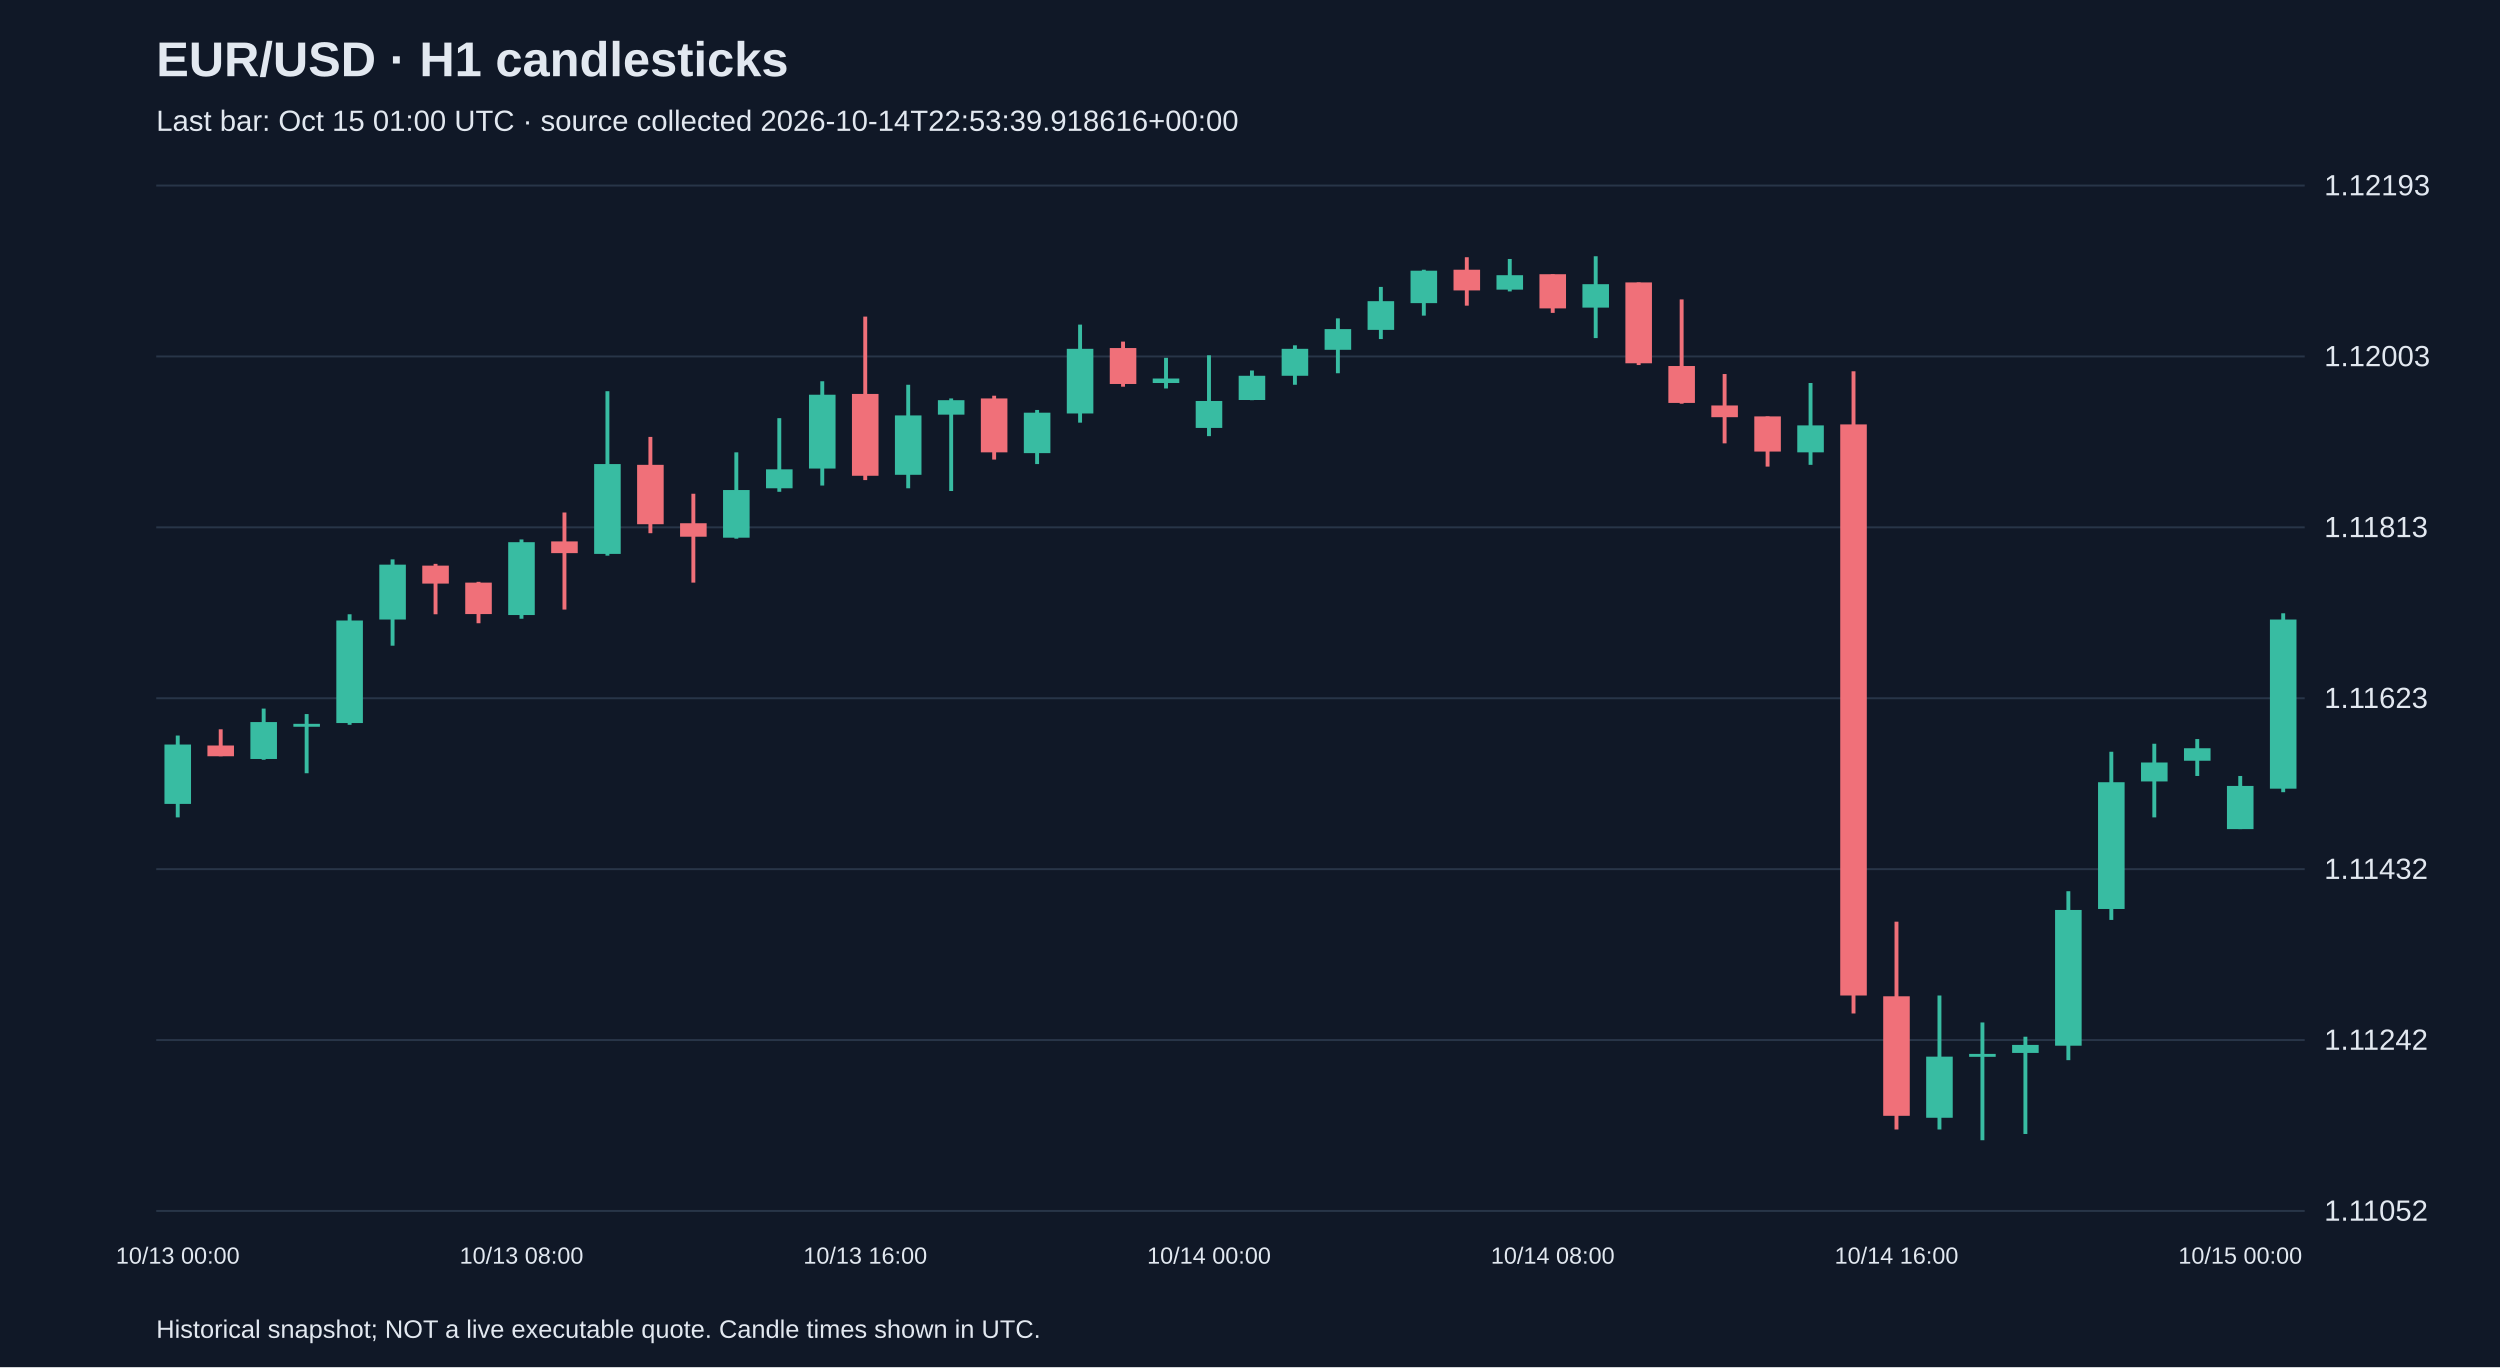
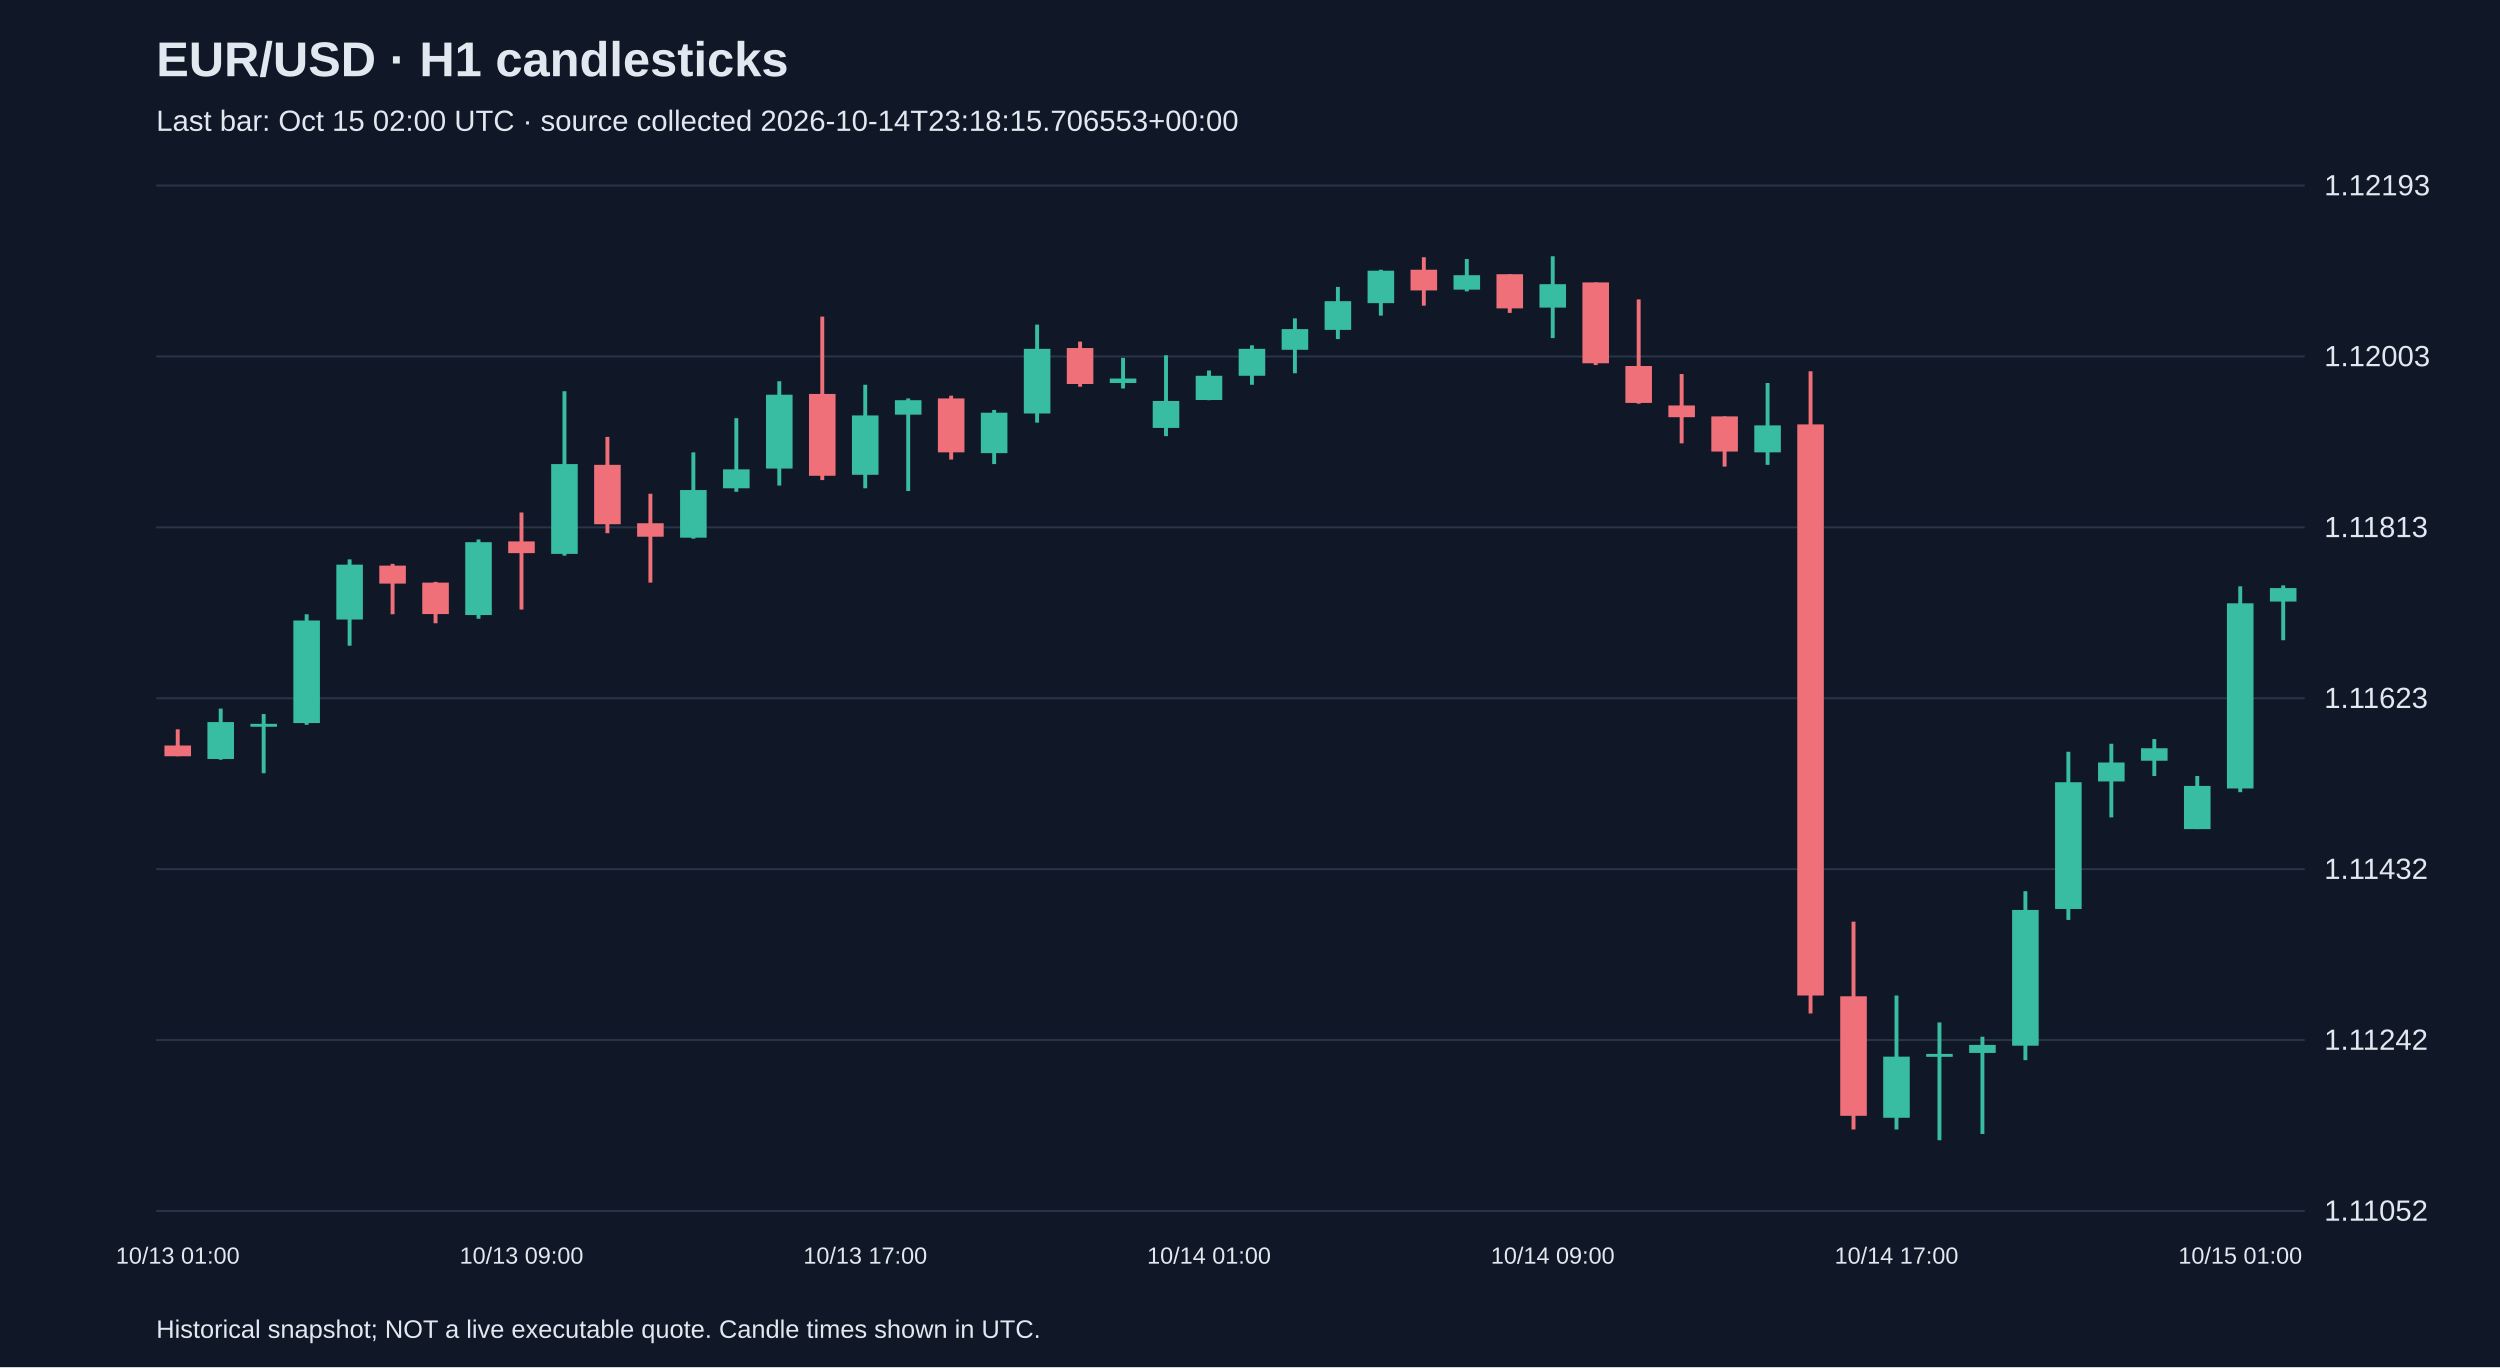
<svg xmlns="http://www.w3.org/2000/svg" viewBox="0 0 1280 700">
  <rect width="100%" height="100%" fill="#101827" />
  <style>text{font-family:Arial,sans-serif;fill:#e2e8f0}</style>
  <text x="80" y="39" font-size="25" font-weight="bold">EUR/USD · H1 candlesticks</text>
-   <text x="80" y="67" font-size="15" fill="#a6b1c5">Last bar: Oct 15 01:00 UTC · source collected 2026-10-14T22:53:39.918616+00:00</text>
+   <text x="80" y="67" font-size="15" fill="#a6b1c5">Last bar: Oct 15 02:00 UTC · source collected 2026-10-14T23:18:15.706553+00:00</text>
  <line x1="80" y1="620.0" x2="1180" y2="620.0" stroke="#283548" />
  <text x="1190" y="625.0" font-size="15">1.11052</text>
  <line x1="80" y1="532.5" x2="1180" y2="532.5" stroke="#283548" />
  <text x="1190" y="537.5" font-size="15">1.11242</text>
  <line x1="80" y1="445.0" x2="1180" y2="445.0" stroke="#283548" />
  <text x="1190" y="450.0" font-size="15">1.11432</text>
  <line x1="80" y1="357.5" x2="1180" y2="357.5" stroke="#283548" />
  <text x="1190" y="362.5" font-size="15">1.11623</text>
  <line x1="80" y1="270.0" x2="1180" y2="270.0" stroke="#283548" />
  <text x="1190" y="275.0" font-size="15">1.11813</text>
  <line x1="80" y1="182.5" x2="1180" y2="182.5" stroke="#283548" />
  <text x="1190" y="187.5" font-size="15">1.12003</text>
  <line x1="80" y1="95.0" x2="1180" y2="95.0" stroke="#283548" />
  <text x="1190" y="100.0" font-size="15">1.12193</text>
-   <line x1="91.0" y1="376.6" x2="91.0" y2="418.5" stroke="#38bca2" stroke-width="2" />
-   <rect x="84.2" y="381.2" width="13.6" height="30.4" fill="#38bca2" />
-   <text x="91.0" y="647" text-anchor="middle" font-size="12">10/13 00:00</text>
-   <line x1="113.0" y1="373.4" x2="113.0" y2="387.2" stroke="#f07079" stroke-width="2" />
-   <rect x="106.2" y="381.7" width="13.6" height="5.5" fill="#f07079" />
-   <line x1="135.0" y1="362.8" x2="135.0" y2="389.0" stroke="#38bca2" stroke-width="2" />
-   <rect x="128.2" y="369.7" width="13.6" height="18.9" fill="#38bca2" />
-   <line x1="157.0" y1="365.6" x2="157.0" y2="395.9" stroke="#38bca2" stroke-width="2" />
-   <rect x="150.2" y="370.6" width="13.6" height="1.5" fill="#38bca2" />
-   <line x1="179.0" y1="314.5" x2="179.0" y2="371.1" stroke="#38bca2" stroke-width="2" />
-   <rect x="172.2" y="317.7" width="13.6" height="52.5" fill="#38bca2" />
-   <line x1="201.0" y1="286.4" x2="201.0" y2="330.6" stroke="#38bca2" stroke-width="2" />
-   <rect x="194.2" y="289.1" width="13.6" height="28.1" fill="#38bca2" />
-   <line x1="223.0" y1="288.7" x2="223.0" y2="314.5" stroke="#f07079" stroke-width="2" />
-   <rect x="216.2" y="289.6" width="13.6" height="9.2" fill="#f07079" />
-   <line x1="245.0" y1="297.9" x2="245.0" y2="319.1" stroke="#f07079" stroke-width="2" />
-   <rect x="238.2" y="298.3" width="13.6" height="16.1" fill="#f07079" />
-   <line x1="267.0" y1="276.2" x2="267.0" y2="316.8" stroke="#38bca2" stroke-width="2" />
-   <rect x="260.2" y="277.6" width="13.6" height="37.3" fill="#38bca2" />
-   <text x="267.0" y="647" text-anchor="middle" font-size="12">10/13 08:00</text>
-   <line x1="289.0" y1="262.4" x2="289.0" y2="312.1" stroke="#f07079" stroke-width="2" />
-   <rect x="282.2" y="277.2" width="13.6" height="6.0" fill="#f07079" />
-   <line x1="311.0" y1="200.3" x2="311.0" y2="284.5" stroke="#38bca2" stroke-width="2" />
-   <rect x="304.2" y="237.6" width="13.6" height="46.0" fill="#38bca2" />
-   <line x1="333.0" y1="223.7" x2="333.0" y2="273.0" stroke="#f07079" stroke-width="2" />
-   <rect x="326.2" y="238.0" width="13.6" height="30.4" fill="#f07079" />
-   <line x1="355.0" y1="252.8" x2="355.0" y2="298.3" stroke="#f07079" stroke-width="2" />
-   <rect x="348.2" y="267.9" width="13.6" height="6.9" fill="#f07079" />
-   <line x1="377.0" y1="231.6" x2="377.0" y2="275.8" stroke="#38bca2" stroke-width="2" />
-   <rect x="370.2" y="250.9" width="13.6" height="24.4" fill="#38bca2" />
-   <line x1="399.0" y1="214.1" x2="399.0" y2="251.8" stroke="#38bca2" stroke-width="2" />
-   <rect x="392.2" y="240.3" width="13.6" height="9.7" fill="#38bca2" />
-   <line x1="421.0" y1="195.2" x2="421.0" y2="248.6" stroke="#38bca2" stroke-width="2" />
-   <rect x="414.2" y="202.1" width="13.6" height="37.8" fill="#38bca2" />
-   <line x1="443.0" y1="162.1" x2="443.0" y2="245.8" stroke="#f07079" stroke-width="2" />
-   <rect x="436.2" y="201.7" width="13.6" height="41.9" fill="#f07079" />
-   <text x="443.0" y="647" text-anchor="middle" font-size="12">10/13 16:00</text>
-   <line x1="465.0" y1="197.0" x2="465.0" y2="250.0" stroke="#38bca2" stroke-width="2" />
-   <rect x="458.2" y="212.7" width="13.6" height="30.4" fill="#38bca2" />
-   <line x1="487.0" y1="204.0" x2="487.0" y2="251.4" stroke="#38bca2" stroke-width="2" />
-   <rect x="480.2" y="204.9" width="13.6" height="7.4" fill="#38bca2" />
-   <line x1="509.0" y1="202.6" x2="509.0" y2="235.3" stroke="#f07079" stroke-width="2" />
-   <rect x="502.2" y="204.0" width="13.6" height="27.6" fill="#f07079" />
-   <line x1="531.0" y1="209.9" x2="531.0" y2="237.6" stroke="#38bca2" stroke-width="2" />
-   <rect x="524.2" y="211.3" width="13.6" height="20.7" fill="#38bca2" />
-   <line x1="553.0" y1="166.2" x2="553.0" y2="216.4" stroke="#38bca2" stroke-width="2" />
-   <rect x="546.2" y="178.6" width="13.6" height="33.1" fill="#38bca2" />
-   <line x1="575.0" y1="174.9" x2="575.0" y2="198.0" stroke="#f07079" stroke-width="2" />
-   <rect x="568.2" y="178.2" width="13.6" height="18.4" fill="#f07079" />
-   <line x1="597.0" y1="183.2" x2="597.0" y2="198.9" stroke="#38bca2" stroke-width="2" />
-   <rect x="590.2" y="193.8" width="13.6" height="2.3" fill="#38bca2" />
-   <line x1="619.0" y1="181.9" x2="619.0" y2="223.3" stroke="#38bca2" stroke-width="2" />
-   <rect x="612.2" y="205.3" width="13.6" height="13.8" fill="#38bca2" />
-   <text x="619.0" y="647" text-anchor="middle" font-size="12">10/14 00:00</text>
-   <line x1="641.0" y1="189.7" x2="641.0" y2="204.9" stroke="#38bca2" stroke-width="2" />
-   <rect x="634.2" y="192.4" width="13.6" height="12.4" fill="#38bca2" />
-   <line x1="663.0" y1="176.8" x2="663.0" y2="197.0" stroke="#38bca2" stroke-width="2" />
-   <rect x="656.2" y="178.6" width="13.6" height="13.8" fill="#38bca2" />
-   <line x1="685.0" y1="163.0" x2="685.0" y2="191.1" stroke="#38bca2" stroke-width="2" />
-   <rect x="678.2" y="168.5" width="13.6" height="10.6" fill="#38bca2" />
-   <line x1="707.0" y1="146.9" x2="707.0" y2="173.6" stroke="#38bca2" stroke-width="2" />
-   <rect x="700.2" y="154.2" width="13.6" height="14.7" fill="#38bca2" />
-   <line x1="729.0" y1="138.1" x2="729.0" y2="161.6" stroke="#38bca2" stroke-width="2" />
-   <rect x="722.2" y="138.6" width="13.6" height="16.6" fill="#38bca2" />
-   <line x1="751.0" y1="131.7" x2="751.0" y2="156.5" stroke="#f07079" stroke-width="2" />
-   <rect x="744.2" y="138.1" width="13.6" height="10.6" fill="#f07079" />
-   <line x1="773.0" y1="132.6" x2="773.0" y2="149.2" stroke="#38bca2" stroke-width="2" />
-   <rect x="766.2" y="140.9" width="13.6" height="7.4" fill="#38bca2" />
-   <line x1="795.0" y1="140.4" x2="795.0" y2="160.2" stroke="#f07079" stroke-width="2" />
-   <rect x="788.2" y="140.4" width="13.6" height="17.5" fill="#f07079" />
-   <text x="795.0" y="647" text-anchor="middle" font-size="12">10/14 08:00</text>
-   <line x1="817.0" y1="131.2" x2="817.0" y2="173.1" stroke="#38bca2" stroke-width="2" />
-   <rect x="810.2" y="145.5" width="13.6" height="12.0" fill="#38bca2" />
-   <line x1="839.0" y1="144.6" x2="839.0" y2="186.9" stroke="#f07079" stroke-width="2" />
-   <rect x="832.2" y="144.6" width="13.6" height="41.4" fill="#f07079" />
-   <line x1="861.0" y1="153.3" x2="861.0" y2="206.7" stroke="#f07079" stroke-width="2" />
-   <rect x="854.2" y="187.4" width="13.6" height="18.9" fill="#f07079" />
-   <line x1="883.0" y1="191.5" x2="883.0" y2="227.0" stroke="#f07079" stroke-width="2" />
-   <rect x="876.2" y="207.6" width="13.6" height="6.0" fill="#f07079" />
-   <line x1="905.0" y1="213.2" x2="905.0" y2="238.9" stroke="#f07079" stroke-width="2" />
-   <rect x="898.2" y="213.2" width="13.6" height="18.0" fill="#f07079" />
-   <line x1="927.0" y1="196.1" x2="927.0" y2="238.0" stroke="#38bca2" stroke-width="2" />
-   <rect x="920.2" y="217.8" width="13.6" height="13.8" fill="#38bca2" />
-   <line x1="949.0" y1="190.1" x2="949.0" y2="518.9" stroke="#f07079" stroke-width="2" />
-   <rect x="942.2" y="217.3" width="13.6" height="292.4" fill="#f07079" />
-   <line x1="971.0" y1="471.9" x2="971.0" y2="578.3" stroke="#f07079" stroke-width="2" />
-   <rect x="964.2" y="510.1" width="13.6" height="61.2" fill="#f07079" />
-   <text x="971.0" y="647" text-anchor="middle" font-size="12">10/14 16:00</text>
-   <line x1="993.0" y1="509.7" x2="993.0" y2="578.3" stroke="#38bca2" stroke-width="2" />
-   <rect x="986.2" y="541.0" width="13.6" height="31.3" fill="#38bca2" />
-   <line x1="1015.0" y1="523.5" x2="1015.0" y2="583.8" stroke="#38bca2" stroke-width="2" />
-   <rect x="1008.2" y="539.6" width="13.6" height="1.5" fill="#38bca2" />
-   <line x1="1037.0" y1="530.8" x2="1037.0" y2="580.6" stroke="#38bca2" stroke-width="2" />
-   <rect x="1030.2" y="535.0" width="13.6" height="4.1" fill="#38bca2" />
-   <line x1="1059.0" y1="456.3" x2="1059.0" y2="542.8" stroke="#38bca2" stroke-width="2" />
-   <rect x="1052.2" y="465.9" width="13.6" height="69.5" fill="#38bca2" />
-   <line x1="1081.0" y1="384.9" x2="1081.0" y2="471.0" stroke="#38bca2" stroke-width="2" />
-   <rect x="1074.2" y="400.5" width="13.6" height="64.9" fill="#38bca2" />
-   <line x1="1103.0" y1="380.8" x2="1103.0" y2="418.5" stroke="#38bca2" stroke-width="2" />
-   <rect x="1096.2" y="390.4" width="13.6" height="9.7" fill="#38bca2" />
-   <line x1="1125.0" y1="378.4" x2="1125.0" y2="397.3" stroke="#38bca2" stroke-width="2" />
-   <rect x="1118.2" y="383.1" width="13.6" height="6.4" fill="#38bca2" />
-   <line x1="1147.0" y1="397.3" x2="1147.0" y2="424.5" stroke="#38bca2" stroke-width="2" />
-   <rect x="1140.2" y="402.4" width="13.6" height="22.1" fill="#38bca2" />
-   <text x="1147.0" y="647" text-anchor="middle" font-size="12">10/15 00:00</text>
-   <line x1="1169.0" y1="314.0" x2="1169.0" y2="405.6" stroke="#38bca2" stroke-width="2" />
-   <rect x="1162.2" y="317.2" width="13.6" height="86.6" fill="#38bca2" />
+   <line x1="91.0" y1="373.4" x2="91.0" y2="387.2" stroke="#f07079" stroke-width="2" />
+   <rect x="84.2" y="381.7" width="13.6" height="5.5" fill="#f07079" />
+   <text x="91.0" y="647" text-anchor="middle" font-size="12">10/13 01:00</text>
+   <line x1="113.0" y1="362.8" x2="113.0" y2="389.0" stroke="#38bca2" stroke-width="2" />
+   <rect x="106.2" y="369.7" width="13.6" height="18.9" fill="#38bca2" />
+   <line x1="135.0" y1="365.6" x2="135.0" y2="395.9" stroke="#38bca2" stroke-width="2" />
+   <rect x="128.2" y="370.6" width="13.6" height="1.5" fill="#38bca2" />
+   <line x1="157.0" y1="314.5" x2="157.0" y2="371.1" stroke="#38bca2" stroke-width="2" />
+   <rect x="150.2" y="317.7" width="13.6" height="52.5" fill="#38bca2" />
+   <line x1="179.0" y1="286.4" x2="179.0" y2="330.6" stroke="#38bca2" stroke-width="2" />
+   <rect x="172.2" y="289.1" width="13.6" height="28.1" fill="#38bca2" />
+   <line x1="201.0" y1="288.7" x2="201.0" y2="314.5" stroke="#f07079" stroke-width="2" />
+   <rect x="194.2" y="289.6" width="13.6" height="9.2" fill="#f07079" />
+   <line x1="223.0" y1="297.9" x2="223.0" y2="319.1" stroke="#f07079" stroke-width="2" />
+   <rect x="216.2" y="298.3" width="13.6" height="16.1" fill="#f07079" />
+   <line x1="245.0" y1="276.2" x2="245.0" y2="316.8" stroke="#38bca2" stroke-width="2" />
+   <rect x="238.2" y="277.6" width="13.6" height="37.3" fill="#38bca2" />
+   <line x1="267.0" y1="262.4" x2="267.0" y2="312.1" stroke="#f07079" stroke-width="2" />
+   <rect x="260.2" y="277.2" width="13.6" height="6.0" fill="#f07079" />
+   <text x="267.0" y="647" text-anchor="middle" font-size="12">10/13 09:00</text>
+   <line x1="289.0" y1="200.3" x2="289.0" y2="284.5" stroke="#38bca2" stroke-width="2" />
+   <rect x="282.2" y="237.6" width="13.6" height="46.0" fill="#38bca2" />
+   <line x1="311.0" y1="223.7" x2="311.0" y2="273.0" stroke="#f07079" stroke-width="2" />
+   <rect x="304.2" y="238.0" width="13.6" height="30.4" fill="#f07079" />
+   <line x1="333.0" y1="252.8" x2="333.0" y2="298.3" stroke="#f07079" stroke-width="2" />
+   <rect x="326.2" y="267.9" width="13.6" height="6.9" fill="#f07079" />
+   <line x1="355.0" y1="231.6" x2="355.0" y2="275.8" stroke="#38bca2" stroke-width="2" />
+   <rect x="348.2" y="250.9" width="13.6" height="24.4" fill="#38bca2" />
+   <line x1="377.0" y1="214.1" x2="377.0" y2="251.8" stroke="#38bca2" stroke-width="2" />
+   <rect x="370.2" y="240.3" width="13.6" height="9.7" fill="#38bca2" />
+   <line x1="399.0" y1="195.2" x2="399.0" y2="248.6" stroke="#38bca2" stroke-width="2" />
+   <rect x="392.2" y="202.1" width="13.6" height="37.8" fill="#38bca2" />
+   <line x1="421.0" y1="162.1" x2="421.0" y2="245.8" stroke="#f07079" stroke-width="2" />
+   <rect x="414.2" y="201.7" width="13.6" height="41.9" fill="#f07079" />
+   <line x1="443.0" y1="197.0" x2="443.0" y2="250.0" stroke="#38bca2" stroke-width="2" />
+   <rect x="436.2" y="212.7" width="13.6" height="30.4" fill="#38bca2" />
+   <text x="443.0" y="647" text-anchor="middle" font-size="12">10/13 17:00</text>
+   <line x1="465.0" y1="204.0" x2="465.0" y2="251.4" stroke="#38bca2" stroke-width="2" />
+   <rect x="458.2" y="204.9" width="13.6" height="7.4" fill="#38bca2" />
+   <line x1="487.0" y1="202.6" x2="487.0" y2="235.3" stroke="#f07079" stroke-width="2" />
+   <rect x="480.2" y="204.0" width="13.6" height="27.6" fill="#f07079" />
+   <line x1="509.0" y1="209.9" x2="509.0" y2="237.6" stroke="#38bca2" stroke-width="2" />
+   <rect x="502.2" y="211.3" width="13.6" height="20.7" fill="#38bca2" />
+   <line x1="531.0" y1="166.2" x2="531.0" y2="216.4" stroke="#38bca2" stroke-width="2" />
+   <rect x="524.2" y="178.6" width="13.6" height="33.1" fill="#38bca2" />
+   <line x1="553.0" y1="174.9" x2="553.0" y2="198.0" stroke="#f07079" stroke-width="2" />
+   <rect x="546.2" y="178.2" width="13.6" height="18.4" fill="#f07079" />
+   <line x1="575.0" y1="183.2" x2="575.0" y2="198.9" stroke="#38bca2" stroke-width="2" />
+   <rect x="568.2" y="193.8" width="13.6" height="2.3" fill="#38bca2" />
+   <line x1="597.0" y1="181.9" x2="597.0" y2="223.3" stroke="#38bca2" stroke-width="2" />
+   <rect x="590.2" y="205.3" width="13.6" height="13.8" fill="#38bca2" />
+   <line x1="619.0" y1="189.7" x2="619.0" y2="204.9" stroke="#38bca2" stroke-width="2" />
+   <rect x="612.2" y="192.4" width="13.6" height="12.4" fill="#38bca2" />
+   <text x="619.0" y="647" text-anchor="middle" font-size="12">10/14 01:00</text>
+   <line x1="641.0" y1="176.8" x2="641.0" y2="197.0" stroke="#38bca2" stroke-width="2" />
+   <rect x="634.2" y="178.6" width="13.6" height="13.8" fill="#38bca2" />
+   <line x1="663.0" y1="163.0" x2="663.0" y2="191.1" stroke="#38bca2" stroke-width="2" />
+   <rect x="656.2" y="168.5" width="13.6" height="10.6" fill="#38bca2" />
+   <line x1="685.0" y1="146.9" x2="685.0" y2="173.6" stroke="#38bca2" stroke-width="2" />
+   <rect x="678.2" y="154.2" width="13.6" height="14.7" fill="#38bca2" />
+   <line x1="707.0" y1="138.1" x2="707.0" y2="161.6" stroke="#38bca2" stroke-width="2" />
+   <rect x="700.2" y="138.6" width="13.6" height="16.6" fill="#38bca2" />
+   <line x1="729.0" y1="131.7" x2="729.0" y2="156.5" stroke="#f07079" stroke-width="2" />
+   <rect x="722.2" y="138.1" width="13.6" height="10.6" fill="#f07079" />
+   <line x1="751.0" y1="132.6" x2="751.0" y2="149.2" stroke="#38bca2" stroke-width="2" />
+   <rect x="744.2" y="140.9" width="13.6" height="7.4" fill="#38bca2" />
+   <line x1="773.0" y1="140.4" x2="773.0" y2="160.2" stroke="#f07079" stroke-width="2" />
+   <rect x="766.2" y="140.4" width="13.6" height="17.5" fill="#f07079" />
+   <line x1="795.0" y1="131.2" x2="795.0" y2="173.1" stroke="#38bca2" stroke-width="2" />
+   <rect x="788.2" y="145.5" width="13.6" height="12.0" fill="#38bca2" />
+   <text x="795.0" y="647" text-anchor="middle" font-size="12">10/14 09:00</text>
+   <line x1="817.0" y1="144.6" x2="817.0" y2="186.9" stroke="#f07079" stroke-width="2" />
+   <rect x="810.2" y="144.6" width="13.6" height="41.4" fill="#f07079" />
+   <line x1="839.0" y1="153.3" x2="839.0" y2="206.7" stroke="#f07079" stroke-width="2" />
+   <rect x="832.2" y="187.4" width="13.6" height="18.9" fill="#f07079" />
+   <line x1="861.0" y1="191.5" x2="861.0" y2="227.0" stroke="#f07079" stroke-width="2" />
+   <rect x="854.2" y="207.6" width="13.6" height="6.0" fill="#f07079" />
+   <line x1="883.0" y1="213.2" x2="883.0" y2="238.9" stroke="#f07079" stroke-width="2" />
+   <rect x="876.2" y="213.2" width="13.6" height="18.0" fill="#f07079" />
+   <line x1="905.0" y1="196.1" x2="905.0" y2="238.0" stroke="#38bca2" stroke-width="2" />
+   <rect x="898.2" y="217.8" width="13.6" height="13.8" fill="#38bca2" />
+   <line x1="927.0" y1="190.1" x2="927.0" y2="518.9" stroke="#f07079" stroke-width="2" />
+   <rect x="920.2" y="217.3" width="13.6" height="292.4" fill="#f07079" />
+   <line x1="949.0" y1="471.9" x2="949.0" y2="578.3" stroke="#f07079" stroke-width="2" />
+   <rect x="942.2" y="510.1" width="13.6" height="61.2" fill="#f07079" />
+   <line x1="971.0" y1="509.7" x2="971.0" y2="578.3" stroke="#38bca2" stroke-width="2" />
+   <rect x="964.2" y="541.0" width="13.6" height="31.3" fill="#38bca2" />
+   <text x="971.0" y="647" text-anchor="middle" font-size="12">10/14 17:00</text>
+   <line x1="993.0" y1="523.5" x2="993.0" y2="583.8" stroke="#38bca2" stroke-width="2" />
+   <rect x="986.2" y="539.6" width="13.6" height="1.5" fill="#38bca2" />
+   <line x1="1015.0" y1="530.8" x2="1015.0" y2="580.6" stroke="#38bca2" stroke-width="2" />
+   <rect x="1008.2" y="535.0" width="13.6" height="4.1" fill="#38bca2" />
+   <line x1="1037.0" y1="456.3" x2="1037.0" y2="542.8" stroke="#38bca2" stroke-width="2" />
+   <rect x="1030.2" y="465.9" width="13.6" height="69.5" fill="#38bca2" />
+   <line x1="1059.0" y1="384.9" x2="1059.0" y2="471.0" stroke="#38bca2" stroke-width="2" />
+   <rect x="1052.2" y="400.5" width="13.6" height="64.9" fill="#38bca2" />
+   <line x1="1081.0" y1="380.8" x2="1081.0" y2="418.5" stroke="#38bca2" stroke-width="2" />
+   <rect x="1074.2" y="390.4" width="13.6" height="9.7" fill="#38bca2" />
+   <line x1="1103.0" y1="378.4" x2="1103.0" y2="397.3" stroke="#38bca2" stroke-width="2" />
+   <rect x="1096.2" y="383.1" width="13.6" height="6.4" fill="#38bca2" />
+   <line x1="1125.0" y1="397.3" x2="1125.0" y2="424.5" stroke="#38bca2" stroke-width="2" />
+   <rect x="1118.2" y="402.4" width="13.6" height="22.1" fill="#38bca2" />
+   <line x1="1147.0" y1="300.2" x2="1147.0" y2="405.6" stroke="#38bca2" stroke-width="2" />
+   <rect x="1140.2" y="308.9" width="13.6" height="94.8" fill="#38bca2" />
+   <text x="1147.0" y="647" text-anchor="middle" font-size="12">10/15 01:00</text>
+   <line x1="1169.0" y1="299.7" x2="1169.0" y2="327.8" stroke="#38bca2" stroke-width="2" />
+   <rect x="1162.2" y="301.1" width="13.6" height="6.9" fill="#38bca2" />
  <text x="80" y="685" font-size="13">Historical snapshot; NOT a live executable quote. Candle times shown in UTC.</text>
</svg>
